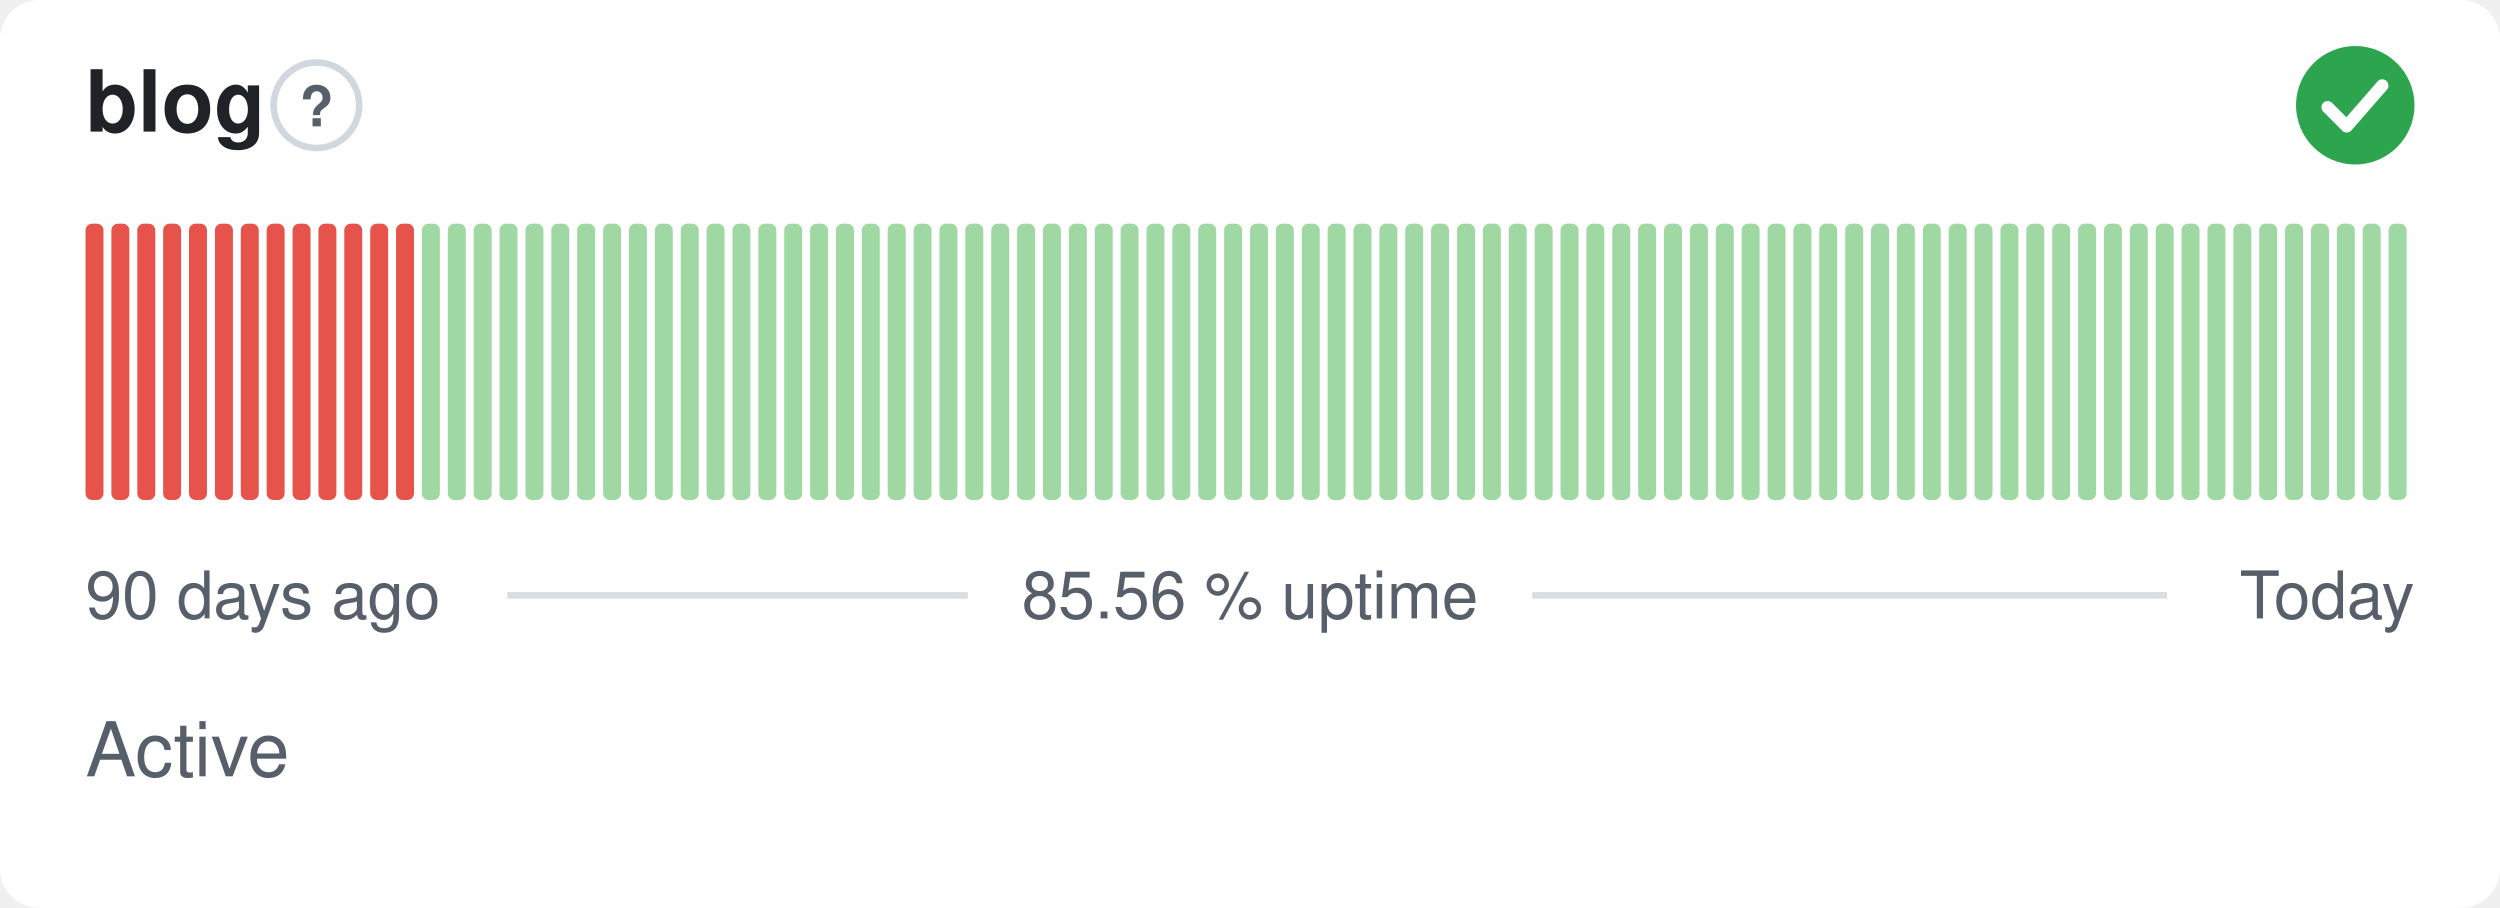
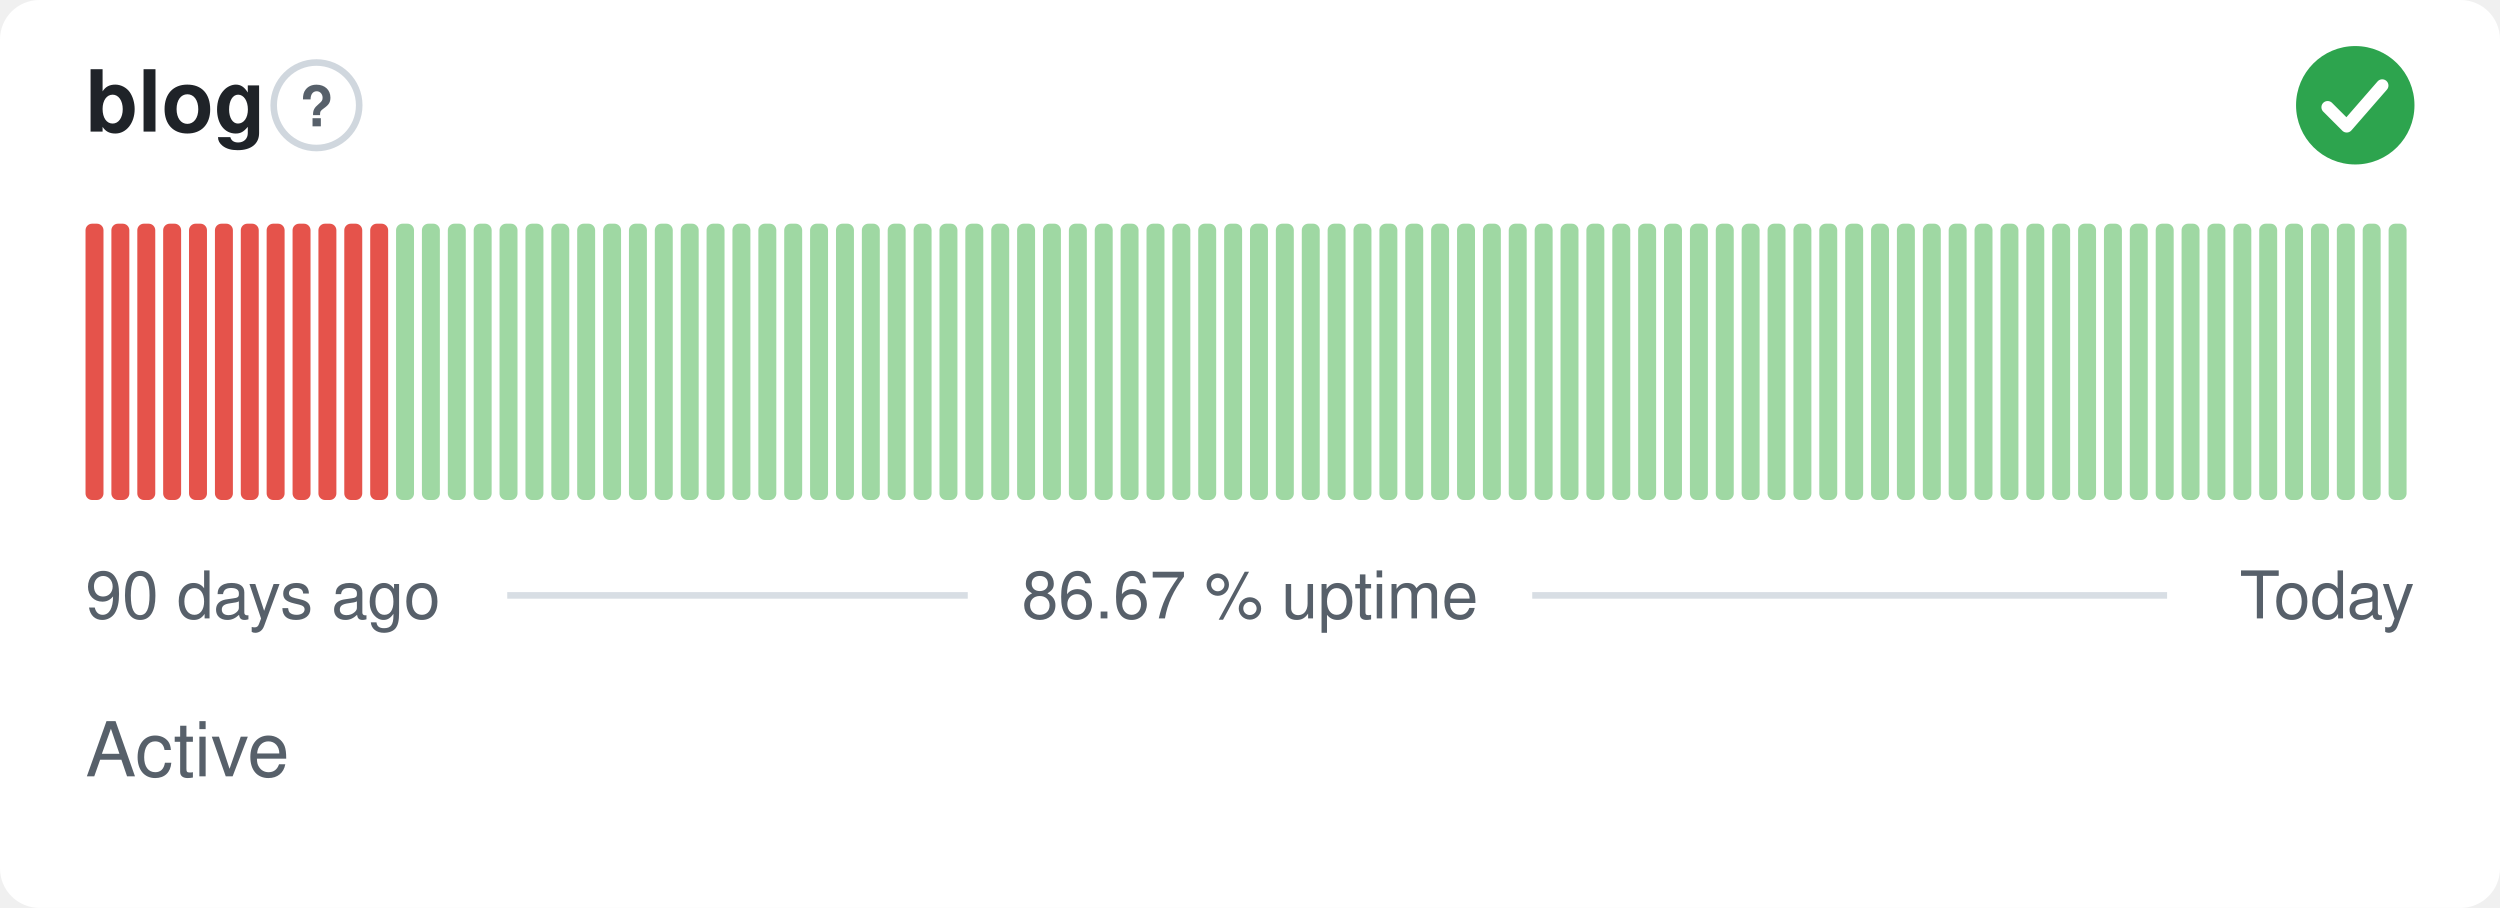
- <svg xmlns="http://www.w3.org/2000/svg" width="380" height="138" viewBox="0 0 380 138" role="img" aria-label="blog: Active, 85.56 % uptime over the last 90 days" font-family="-apple-system,BlinkMacSystemFont,'Segoe UI',Helvetica,Arial,sans-serif">
+ <svg xmlns="http://www.w3.org/2000/svg" width="380" height="138" viewBox="0 0 380 138" role="img" aria-label="blog: Active, 86.67 % uptime over the last 90 days" font-family="-apple-system,BlinkMacSystemFont,'Segoe UI',Helvetica,Arial,sans-serif">
  <style>
    @media (prefers-color-scheme: dark) {
      .bg { fill: #0d1117 }
      .title { fill: #e6edf3 }
      .muted { fill: #8b949e }
      .hint { stroke: #30363d }
      .rule { stroke: #30363d }
      .nodata { fill: #21262d }
    }
  </style>
  <rect class="bg" width="380" height="138" rx="6" fill="#ffffff" />
  <text class="title" x="13" y="20" font-size="13" font-weight="600" fill="#1f2328">blog</text>
  <circle class="hint" cx="48.1" cy="16" r="6.5" fill="none" stroke="#d0d7de" stroke-width="1" />
  <text class="muted" x="48.1" y="19.2" text-anchor="middle" font-size="8.5" font-weight="700" fill="#57606a">?</text>
  <circle cx="358" cy="16" r="9" fill="#2da44e" />
  <path d="M353.80 16.30l2.90 2.90 5.40 -6.20" fill="none" stroke="#fff" stroke-width="1.89" stroke-linecap="round" stroke-linejoin="round" />
  <rect x="13.00" y="34.00" width="2.73" height="42.00" rx="1" fill="#e5534b" />
  <rect x="16.93" y="34.00" width="2.73" height="42.00" rx="1" fill="#e5534b" />
  <rect x="20.87" y="34.00" width="2.73" height="42.00" rx="1" fill="#e5534b" />
  <rect x="24.80" y="34.00" width="2.73" height="42.00" rx="1" fill="#e5534b" />
  <rect x="28.73" y="34.00" width="2.73" height="42.00" rx="1" fill="#e5534b" />
  <rect x="32.67" y="34.00" width="2.73" height="42.00" rx="1" fill="#e5534b" />
  <rect x="36.60" y="34.00" width="2.73" height="42.00" rx="1" fill="#e5534b" />
  <rect x="40.53" y="34.00" width="2.73" height="42.00" rx="1" fill="#e5534b" />
  <rect x="44.47" y="34.00" width="2.73" height="42.00" rx="1" fill="#e5534b" />
  <rect x="48.40" y="34.00" width="2.73" height="42.00" rx="1" fill="#e5534b" />
  <rect x="52.33" y="34.00" width="2.73" height="42.00" rx="1" fill="#e5534b" />
  <rect x="56.27" y="34.00" width="2.73" height="42.00" rx="1" fill="#e5534b" />
-   <rect x="60.20" y="34.00" width="2.73" height="42.00" rx="1" fill="#e5534b" />
+   <rect x="60.20" y="34.00" width="2.73" height="42.00" rx="1" fill="#9fd8a3" />
  <rect x="64.13" y="34.00" width="2.73" height="42.00" rx="1" fill="#9fd8a3" />
  <rect x="68.07" y="34.00" width="2.73" height="42.00" rx="1" fill="#9fd8a3" />
  <rect x="72.00" y="34.00" width="2.73" height="42.00" rx="1" fill="#9fd8a3" />
  <rect x="75.93" y="34.00" width="2.73" height="42.00" rx="1" fill="#9fd8a3" />
  <rect x="79.87" y="34.00" width="2.73" height="42.00" rx="1" fill="#9fd8a3" />
  <rect x="83.80" y="34.00" width="2.73" height="42.00" rx="1" fill="#9fd8a3" />
  <rect x="87.73" y="34.00" width="2.73" height="42.00" rx="1" fill="#9fd8a3" />
  <rect x="91.67" y="34.00" width="2.73" height="42.00" rx="1" fill="#9fd8a3" />
  <rect x="95.60" y="34.00" width="2.73" height="42.00" rx="1" fill="#9fd8a3" />
  <rect x="99.53" y="34.00" width="2.73" height="42.00" rx="1" fill="#9fd8a3" />
  <rect x="103.47" y="34.00" width="2.73" height="42.00" rx="1" fill="#9fd8a3" />
  <rect x="107.40" y="34.00" width="2.73" height="42.00" rx="1" fill="#9fd8a3" />
  <rect x="111.33" y="34.00" width="2.73" height="42.00" rx="1" fill="#9fd8a3" />
  <rect x="115.27" y="34.00" width="2.73" height="42.00" rx="1" fill="#9fd8a3" />
  <rect x="119.20" y="34.00" width="2.73" height="42.00" rx="1" fill="#9fd8a3" />
  <rect x="123.13" y="34.00" width="2.73" height="42.00" rx="1" fill="#9fd8a3" />
  <rect x="127.07" y="34.00" width="2.73" height="42.00" rx="1" fill="#9fd8a3" />
  <rect x="131.00" y="34.00" width="2.73" height="42.00" rx="1" fill="#9fd8a3" />
  <rect x="134.93" y="34.00" width="2.73" height="42.00" rx="1" fill="#9fd8a3" />
  <rect x="138.87" y="34.00" width="2.73" height="42.00" rx="1" fill="#9fd8a3" />
  <rect x="142.80" y="34.00" width="2.73" height="42.00" rx="1" fill="#9fd8a3" />
  <rect x="146.73" y="34.00" width="2.73" height="42.00" rx="1" fill="#9fd8a3" />
  <rect x="150.67" y="34.00" width="2.73" height="42.00" rx="1" fill="#9fd8a3" />
  <rect x="154.60" y="34.00" width="2.73" height="42.00" rx="1" fill="#9fd8a3" />
  <rect x="158.53" y="34.00" width="2.73" height="42.00" rx="1" fill="#9fd8a3" />
  <rect x="162.47" y="34.00" width="2.73" height="42.00" rx="1" fill="#9fd8a3" />
  <rect x="166.40" y="34.00" width="2.73" height="42.00" rx="1" fill="#9fd8a3" />
  <rect x="170.33" y="34.00" width="2.73" height="42.00" rx="1" fill="#9fd8a3" />
  <rect x="174.27" y="34.00" width="2.73" height="42.00" rx="1" fill="#9fd8a3" />
  <rect x="178.20" y="34.00" width="2.73" height="42.00" rx="1" fill="#9fd8a3" />
  <rect x="182.13" y="34.00" width="2.73" height="42.00" rx="1" fill="#9fd8a3" />
  <rect x="186.07" y="34.00" width="2.73" height="42.00" rx="1" fill="#9fd8a3" />
  <rect x="190.00" y="34.00" width="2.73" height="42.00" rx="1" fill="#9fd8a3" />
  <rect x="193.93" y="34.00" width="2.73" height="42.00" rx="1" fill="#9fd8a3" />
  <rect x="197.87" y="34.00" width="2.73" height="42.00" rx="1" fill="#9fd8a3" />
  <rect x="201.80" y="34.00" width="2.73" height="42.00" rx="1" fill="#9fd8a3" />
  <rect x="205.73" y="34.00" width="2.73" height="42.00" rx="1" fill="#9fd8a3" />
  <rect x="209.67" y="34.00" width="2.73" height="42.00" rx="1" fill="#9fd8a3" />
  <rect x="213.60" y="34.00" width="2.73" height="42.00" rx="1" fill="#9fd8a3" />
  <rect x="217.53" y="34.00" width="2.73" height="42.00" rx="1" fill="#9fd8a3" />
  <rect x="221.47" y="34.00" width="2.73" height="42.00" rx="1" fill="#9fd8a3" />
  <rect x="225.40" y="34.00" width="2.73" height="42.00" rx="1" fill="#9fd8a3" />
  <rect x="229.33" y="34.00" width="2.73" height="42.00" rx="1" fill="#9fd8a3" />
  <rect x="233.27" y="34.00" width="2.73" height="42.00" rx="1" fill="#9fd8a3" />
  <rect x="237.20" y="34.00" width="2.73" height="42.00" rx="1" fill="#9fd8a3" />
  <rect x="241.13" y="34.00" width="2.73" height="42.00" rx="1" fill="#9fd8a3" />
  <rect x="245.07" y="34.00" width="2.73" height="42.00" rx="1" fill="#9fd8a3" />
  <rect x="249.00" y="34.00" width="2.73" height="42.00" rx="1" fill="#9fd8a3" />
  <rect x="252.93" y="34.00" width="2.73" height="42.00" rx="1" fill="#9fd8a3" />
  <rect x="256.87" y="34.00" width="2.73" height="42.00" rx="1" fill="#9fd8a3" />
  <rect x="260.80" y="34.00" width="2.73" height="42.00" rx="1" fill="#9fd8a3" />
  <rect x="264.73" y="34.00" width="2.73" height="42.00" rx="1" fill="#9fd8a3" />
  <rect x="268.67" y="34.00" width="2.73" height="42.00" rx="1" fill="#9fd8a3" />
  <rect x="272.60" y="34.00" width="2.73" height="42.00" rx="1" fill="#9fd8a3" />
  <rect x="276.53" y="34.00" width="2.73" height="42.00" rx="1" fill="#9fd8a3" />
  <rect x="280.47" y="34.00" width="2.73" height="42.00" rx="1" fill="#9fd8a3" />
  <rect x="284.40" y="34.00" width="2.73" height="42.00" rx="1" fill="#9fd8a3" />
  <rect x="288.33" y="34.00" width="2.73" height="42.00" rx="1" fill="#9fd8a3" />
  <rect x="292.27" y="34.00" width="2.73" height="42.00" rx="1" fill="#9fd8a3" />
  <rect x="296.20" y="34.00" width="2.73" height="42.00" rx="1" fill="#9fd8a3" />
  <rect x="300.13" y="34.00" width="2.73" height="42.00" rx="1" fill="#9fd8a3" />
  <rect x="304.07" y="34.00" width="2.73" height="42.00" rx="1" fill="#9fd8a3" />
  <rect x="308.00" y="34.00" width="2.73" height="42.00" rx="1" fill="#9fd8a3" />
  <rect x="311.93" y="34.00" width="2.73" height="42.00" rx="1" fill="#9fd8a3" />
  <rect x="315.87" y="34.00" width="2.73" height="42.00" rx="1" fill="#9fd8a3" />
  <rect x="319.80" y="34.00" width="2.73" height="42.00" rx="1" fill="#9fd8a3" />
  <rect x="323.73" y="34.00" width="2.73" height="42.00" rx="1" fill="#9fd8a3" />
  <rect x="327.67" y="34.00" width="2.73" height="42.00" rx="1" fill="#9fd8a3" />
  <rect x="331.60" y="34.00" width="2.73" height="42.00" rx="1" fill="#9fd8a3" />
  <rect x="335.53" y="34.00" width="2.73" height="42.00" rx="1" fill="#9fd8a3" />
  <rect x="339.47" y="34.00" width="2.73" height="42.00" rx="1" fill="#9fd8a3" />
  <rect x="343.40" y="34.00" width="2.73" height="42.00" rx="1" fill="#9fd8a3" />
  <rect x="347.33" y="34.00" width="2.73" height="42.00" rx="1" fill="#9fd8a3" />
  <rect x="351.27" y="34.00" width="2.73" height="42.00" rx="1" fill="#9fd8a3" />
  <rect x="355.20" y="34.00" width="2.73" height="42.00" rx="1" fill="#9fd8a3" />
  <rect x="359.13" y="34.00" width="2.73" height="42.00" rx="1" fill="#9fd8a3" />
  <rect x="363.07" y="34.00" width="2.73" height="42.00" rx="1" fill="#9fd8a3" />
  <text class="muted" x="13" y="94" font-size="10" fill="#57606a">90 days ago</text>
-   <text class="muted" x="190" y="94" text-anchor="middle" font-size="10" fill="#57606a">85.56 % uptime</text>
+   <text class="muted" x="190" y="94" text-anchor="middle" font-size="10" fill="#57606a">86.67 % uptime</text>
  <text class="muted" x="367" y="94" text-anchor="end" font-size="10" fill="#57606a">Today</text>
  <line class="rule" x1="77.1" y1="90.5" x2="147.1" y2="90.5" stroke="#d8dee4" stroke-width="1" />
  <line class="rule" x1="232.9" y1="90.5" x2="329.4" y2="90.5" stroke="#d8dee4" stroke-width="1" />
  <text class="muted" x="13" y="118" font-size="11.5" fill="#57606a">Active</text>
</svg>
